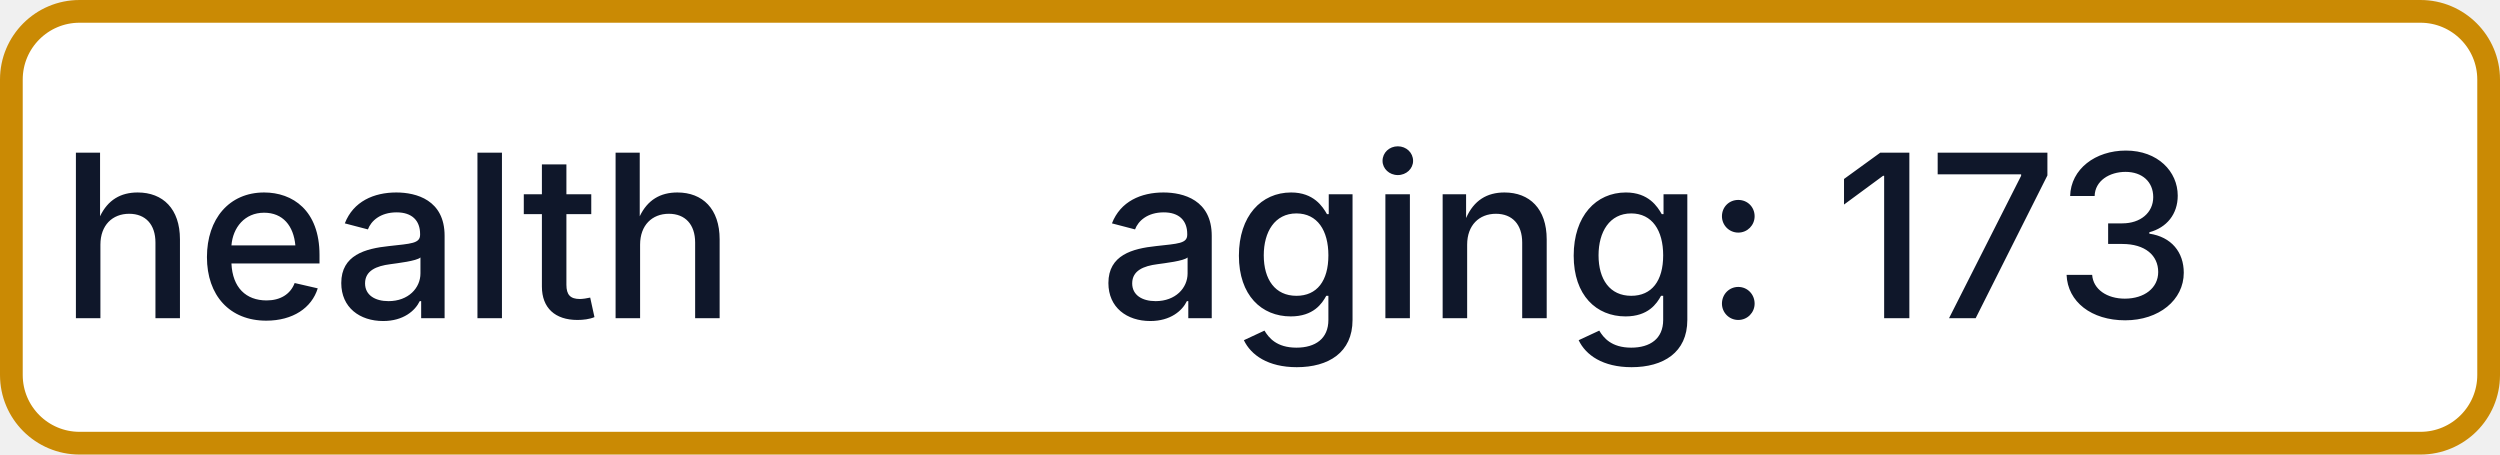
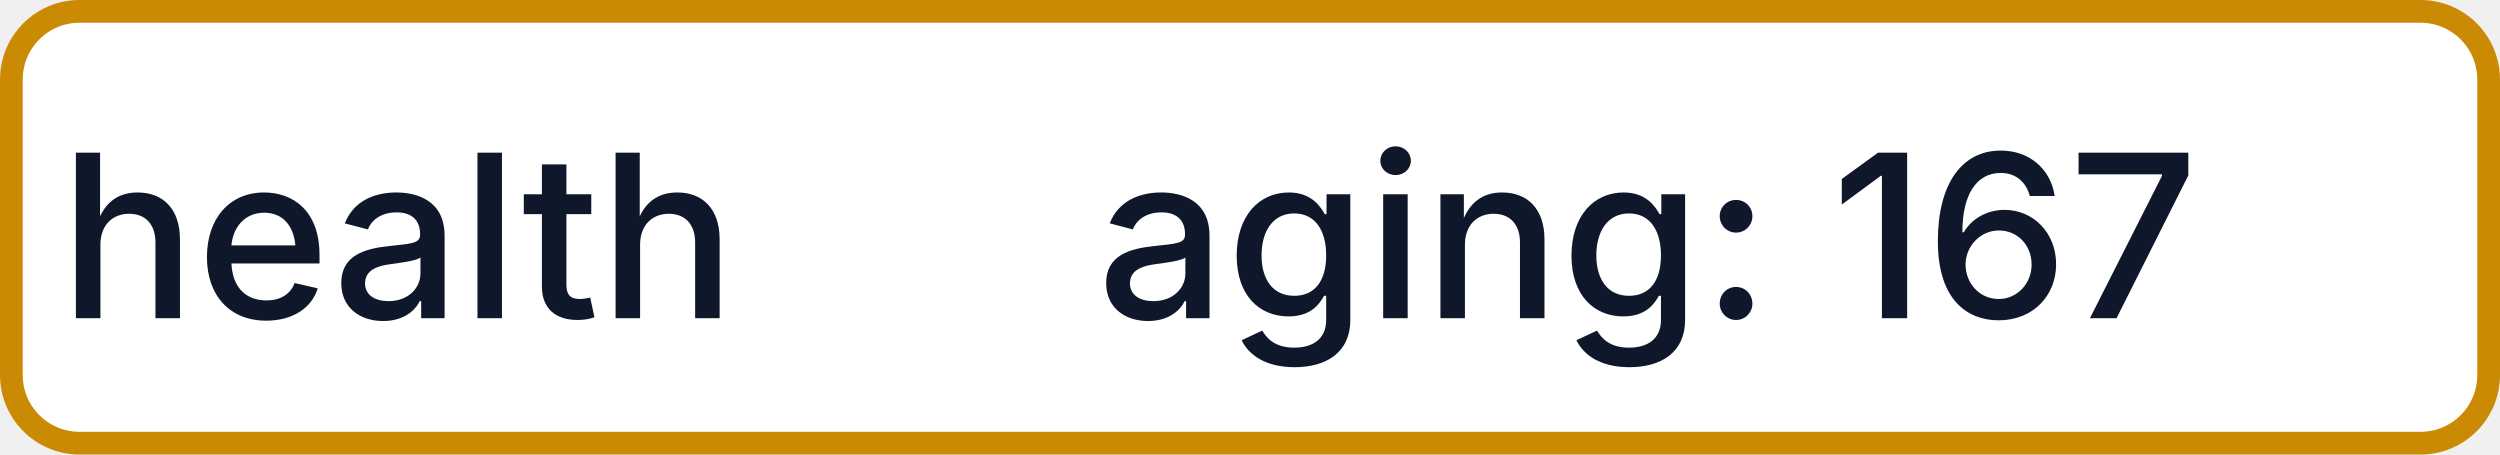
- <svg xmlns="http://www.w3.org/2000/svg" width="110" height="20" role="img" aria-label="health: aging: 173">
+ <svg xmlns="http://www.w3.org/2000/svg" width="110" height="20" role="img" aria-label="health: aging: 167">
  <rect x="0.5" y="0.5" width="109" height="19" rx="3" fill="#FFFFFF" stroke="#CA8A04" stroke-width="1" />
  <g fill="#0F172A" text-anchor="middle" font-family="-apple-system,BlinkMacSystemFont,Segoe UI,sans-serif" font-size="10" font-weight="500">
    <text x="17.5" y="14">health</text>
-     <text x="72.5" y="14" textLength="68" lengthAdjust="spacingAndGlyphs">aging: 173</text>
+     <text x="72.5" y="14" textLength="68" lengthAdjust="spacingAndGlyphs">aging: 167</text>
  </g>
</svg>
